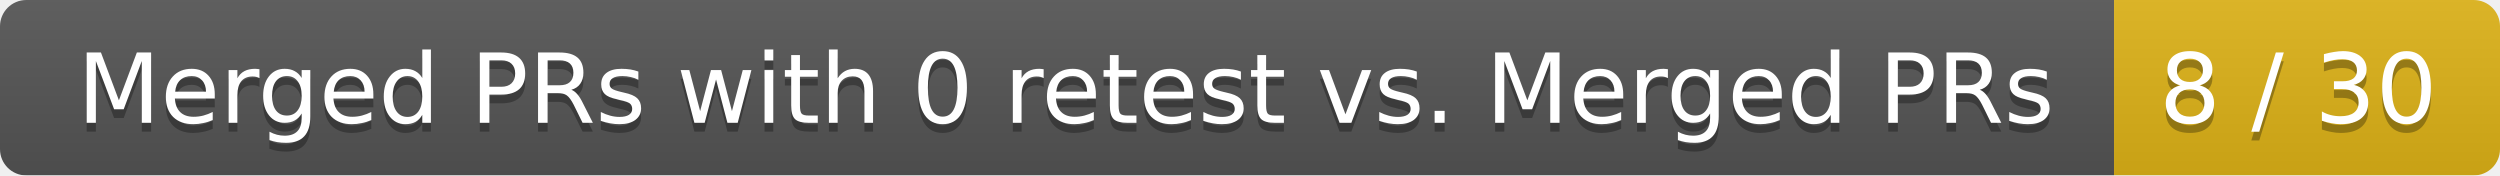
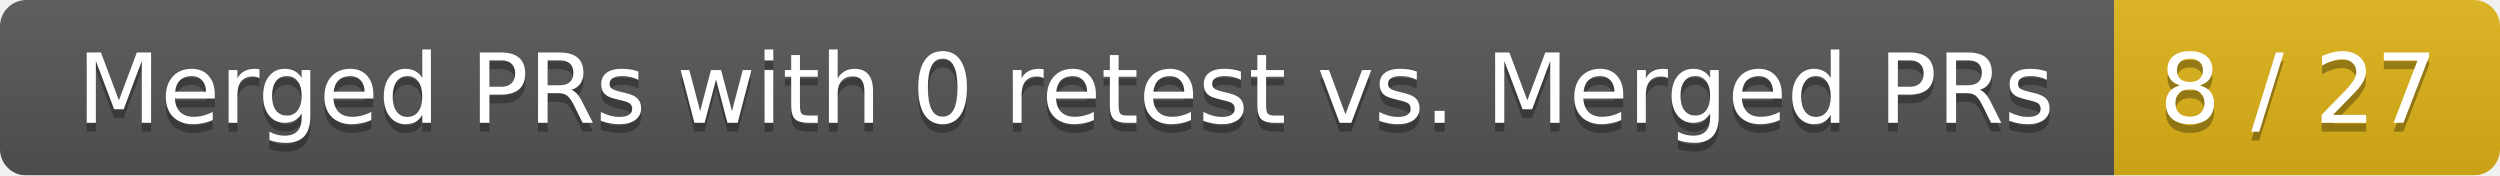
<svg xmlns="http://www.w3.org/2000/svg" width="285" height="20">
  <linearGradient id="smooth" x2="0" y2="100%">
    <stop offset="0" stop-color="#bbb" stop-opacity=".1" />
    <stop offset="1" stop-opacity=".1" />
  </linearGradient>
  <mask id="round">
    <rect width="285" height="20" rx="3" fill="#fff" />
  </mask>
  <g mask="url(#round)">
    <rect width="241" height="20" fill="#555" />
    <rect x="241" width="44" height="20" fill="#dfb317" />
    <rect width="285" height="20" fill="url(#smooth)" />
  </g>
  <g fill="#fff" text-anchor="middle" font-family="DejaVu Sans,Verdana,Geneva,sans-serif" font-size="11">
    <text x="121.5" y="15" fill="#010101" fill-opacity=".3">Merged PRs with 0 retest vs. Merged PRs</text>
    <text x="121.5" y="14">Merged PRs with 0 retest vs. Merged PRs</text>
-     <text x="262" y="15" fill="#010101" fill-opacity=".3">8 / 30</text>
-     <text x="262" y="14">8 / 30</text>
+     <text x="262" y="15" fill="#010101" fill-opacity=".3">8 / 27</text>
+     <text x="262" y="14">8 / 27</text>
  </g>
</svg>
